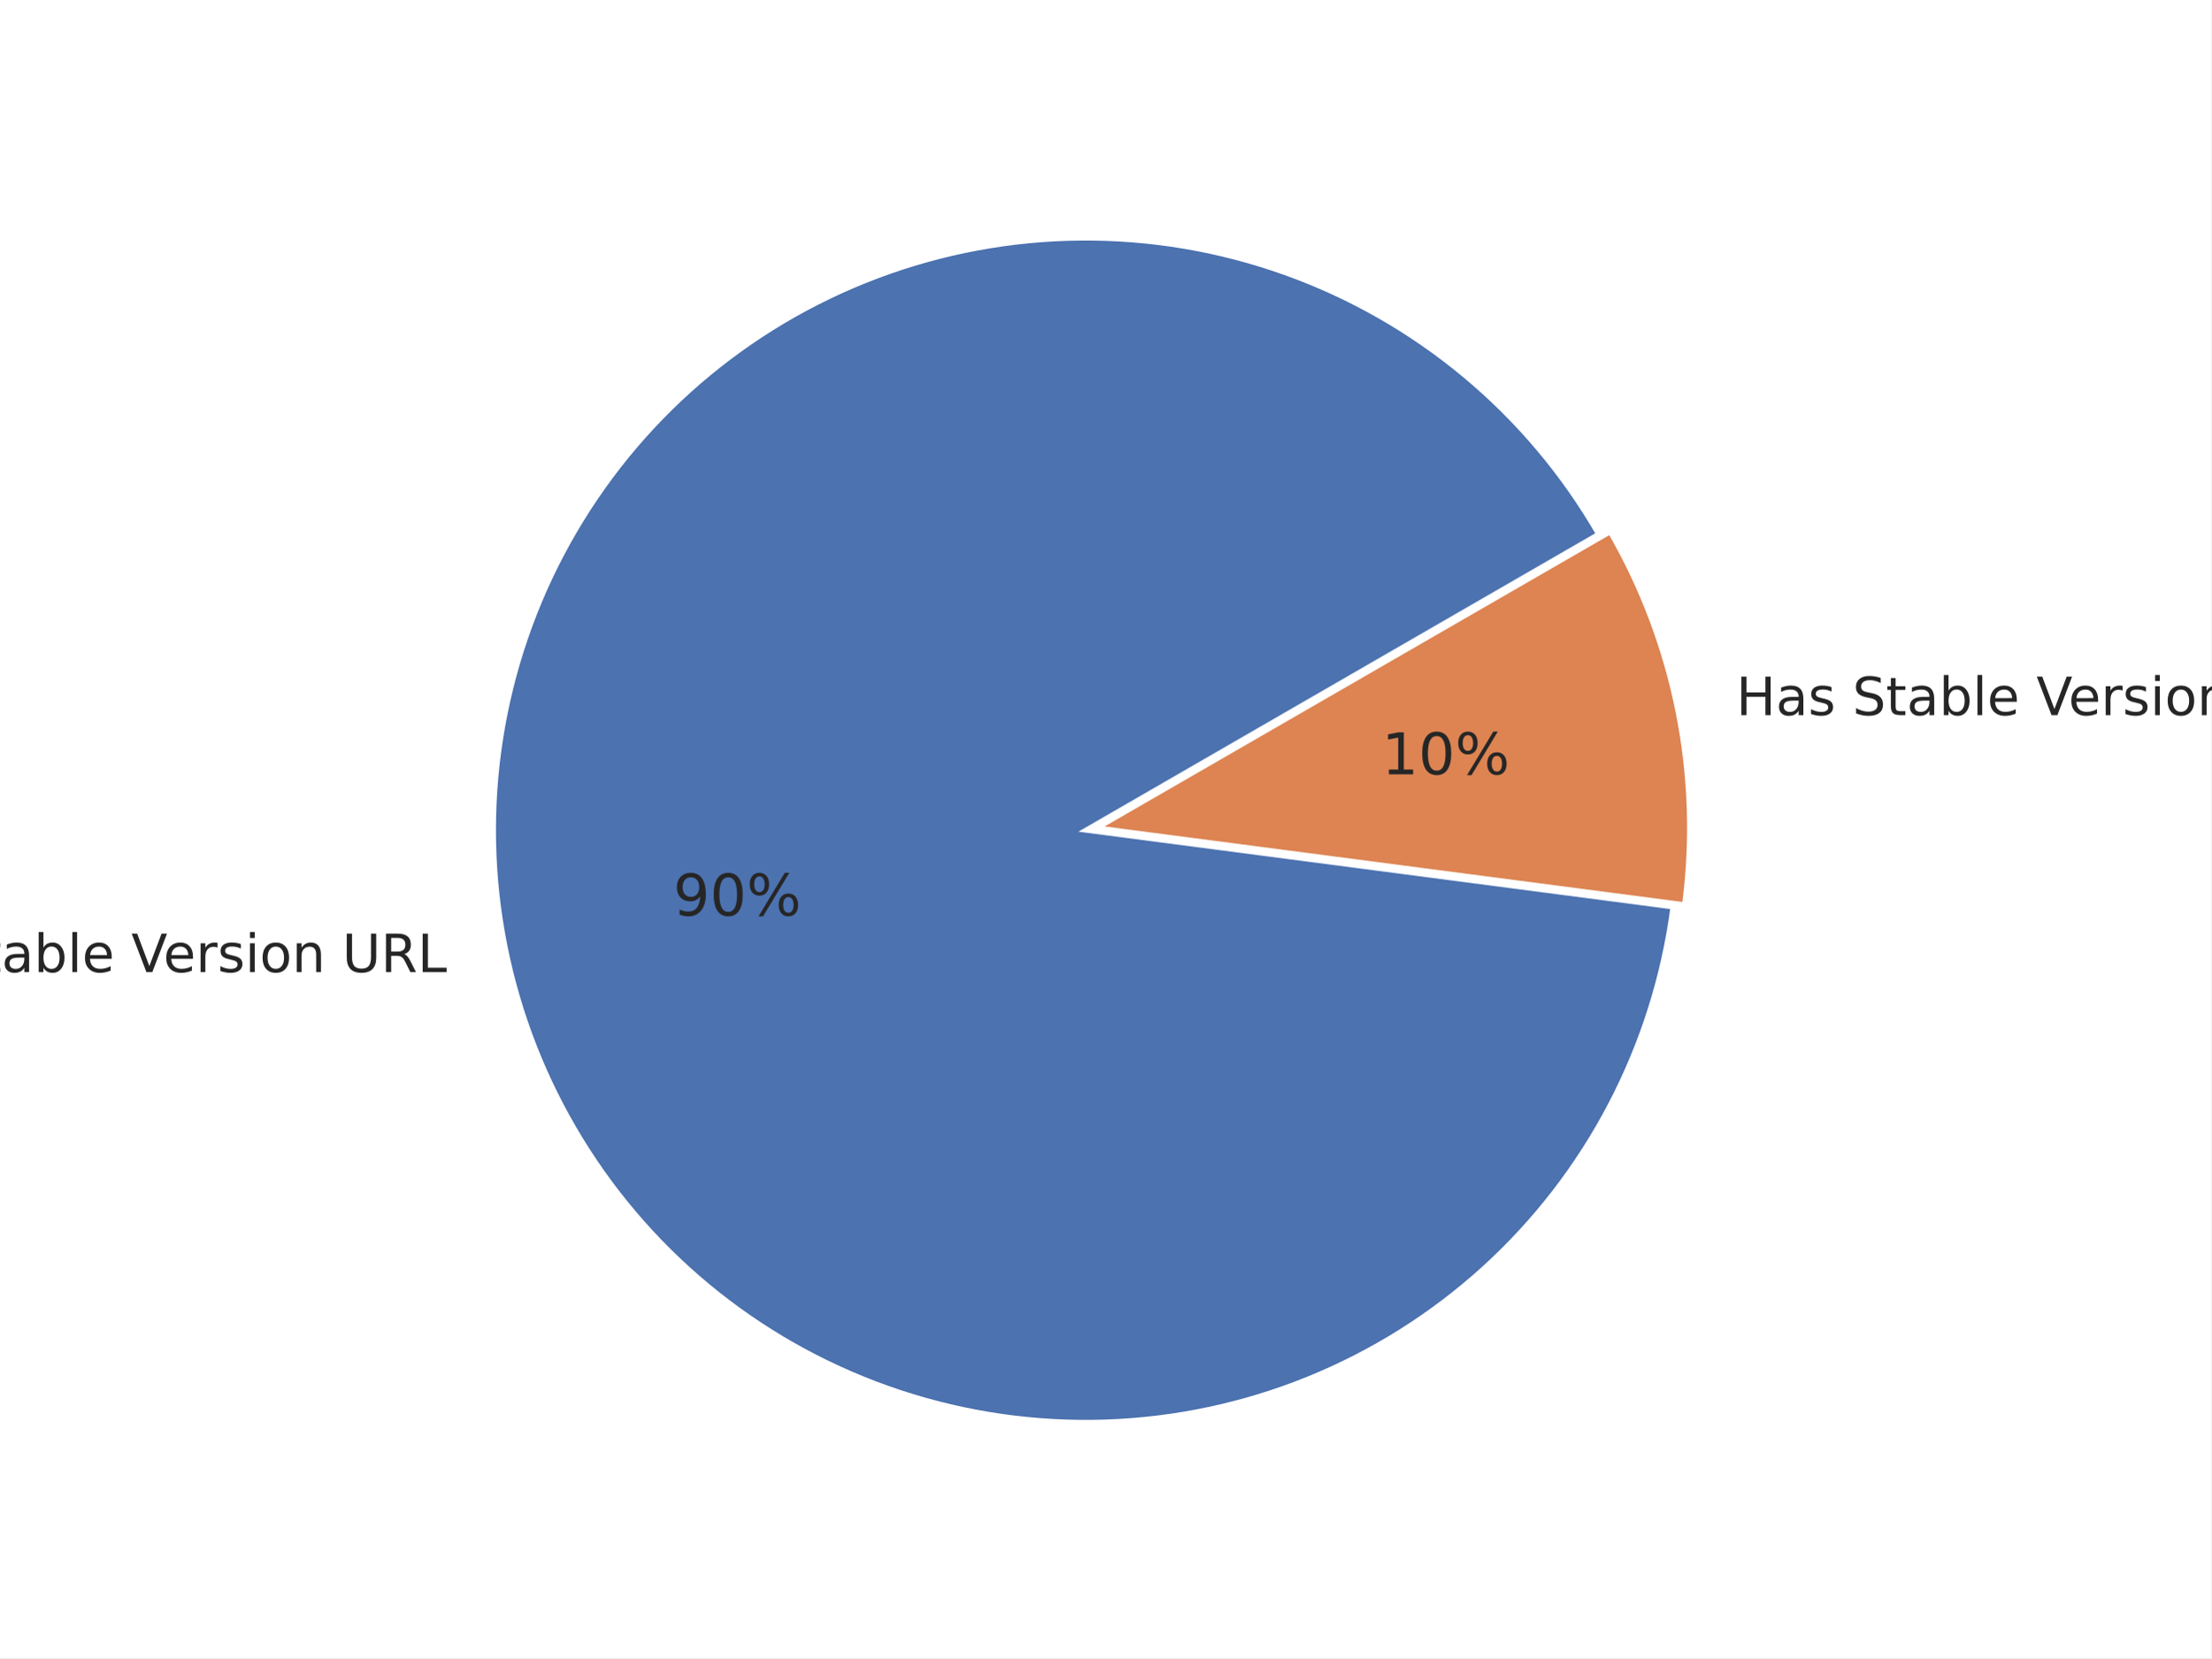
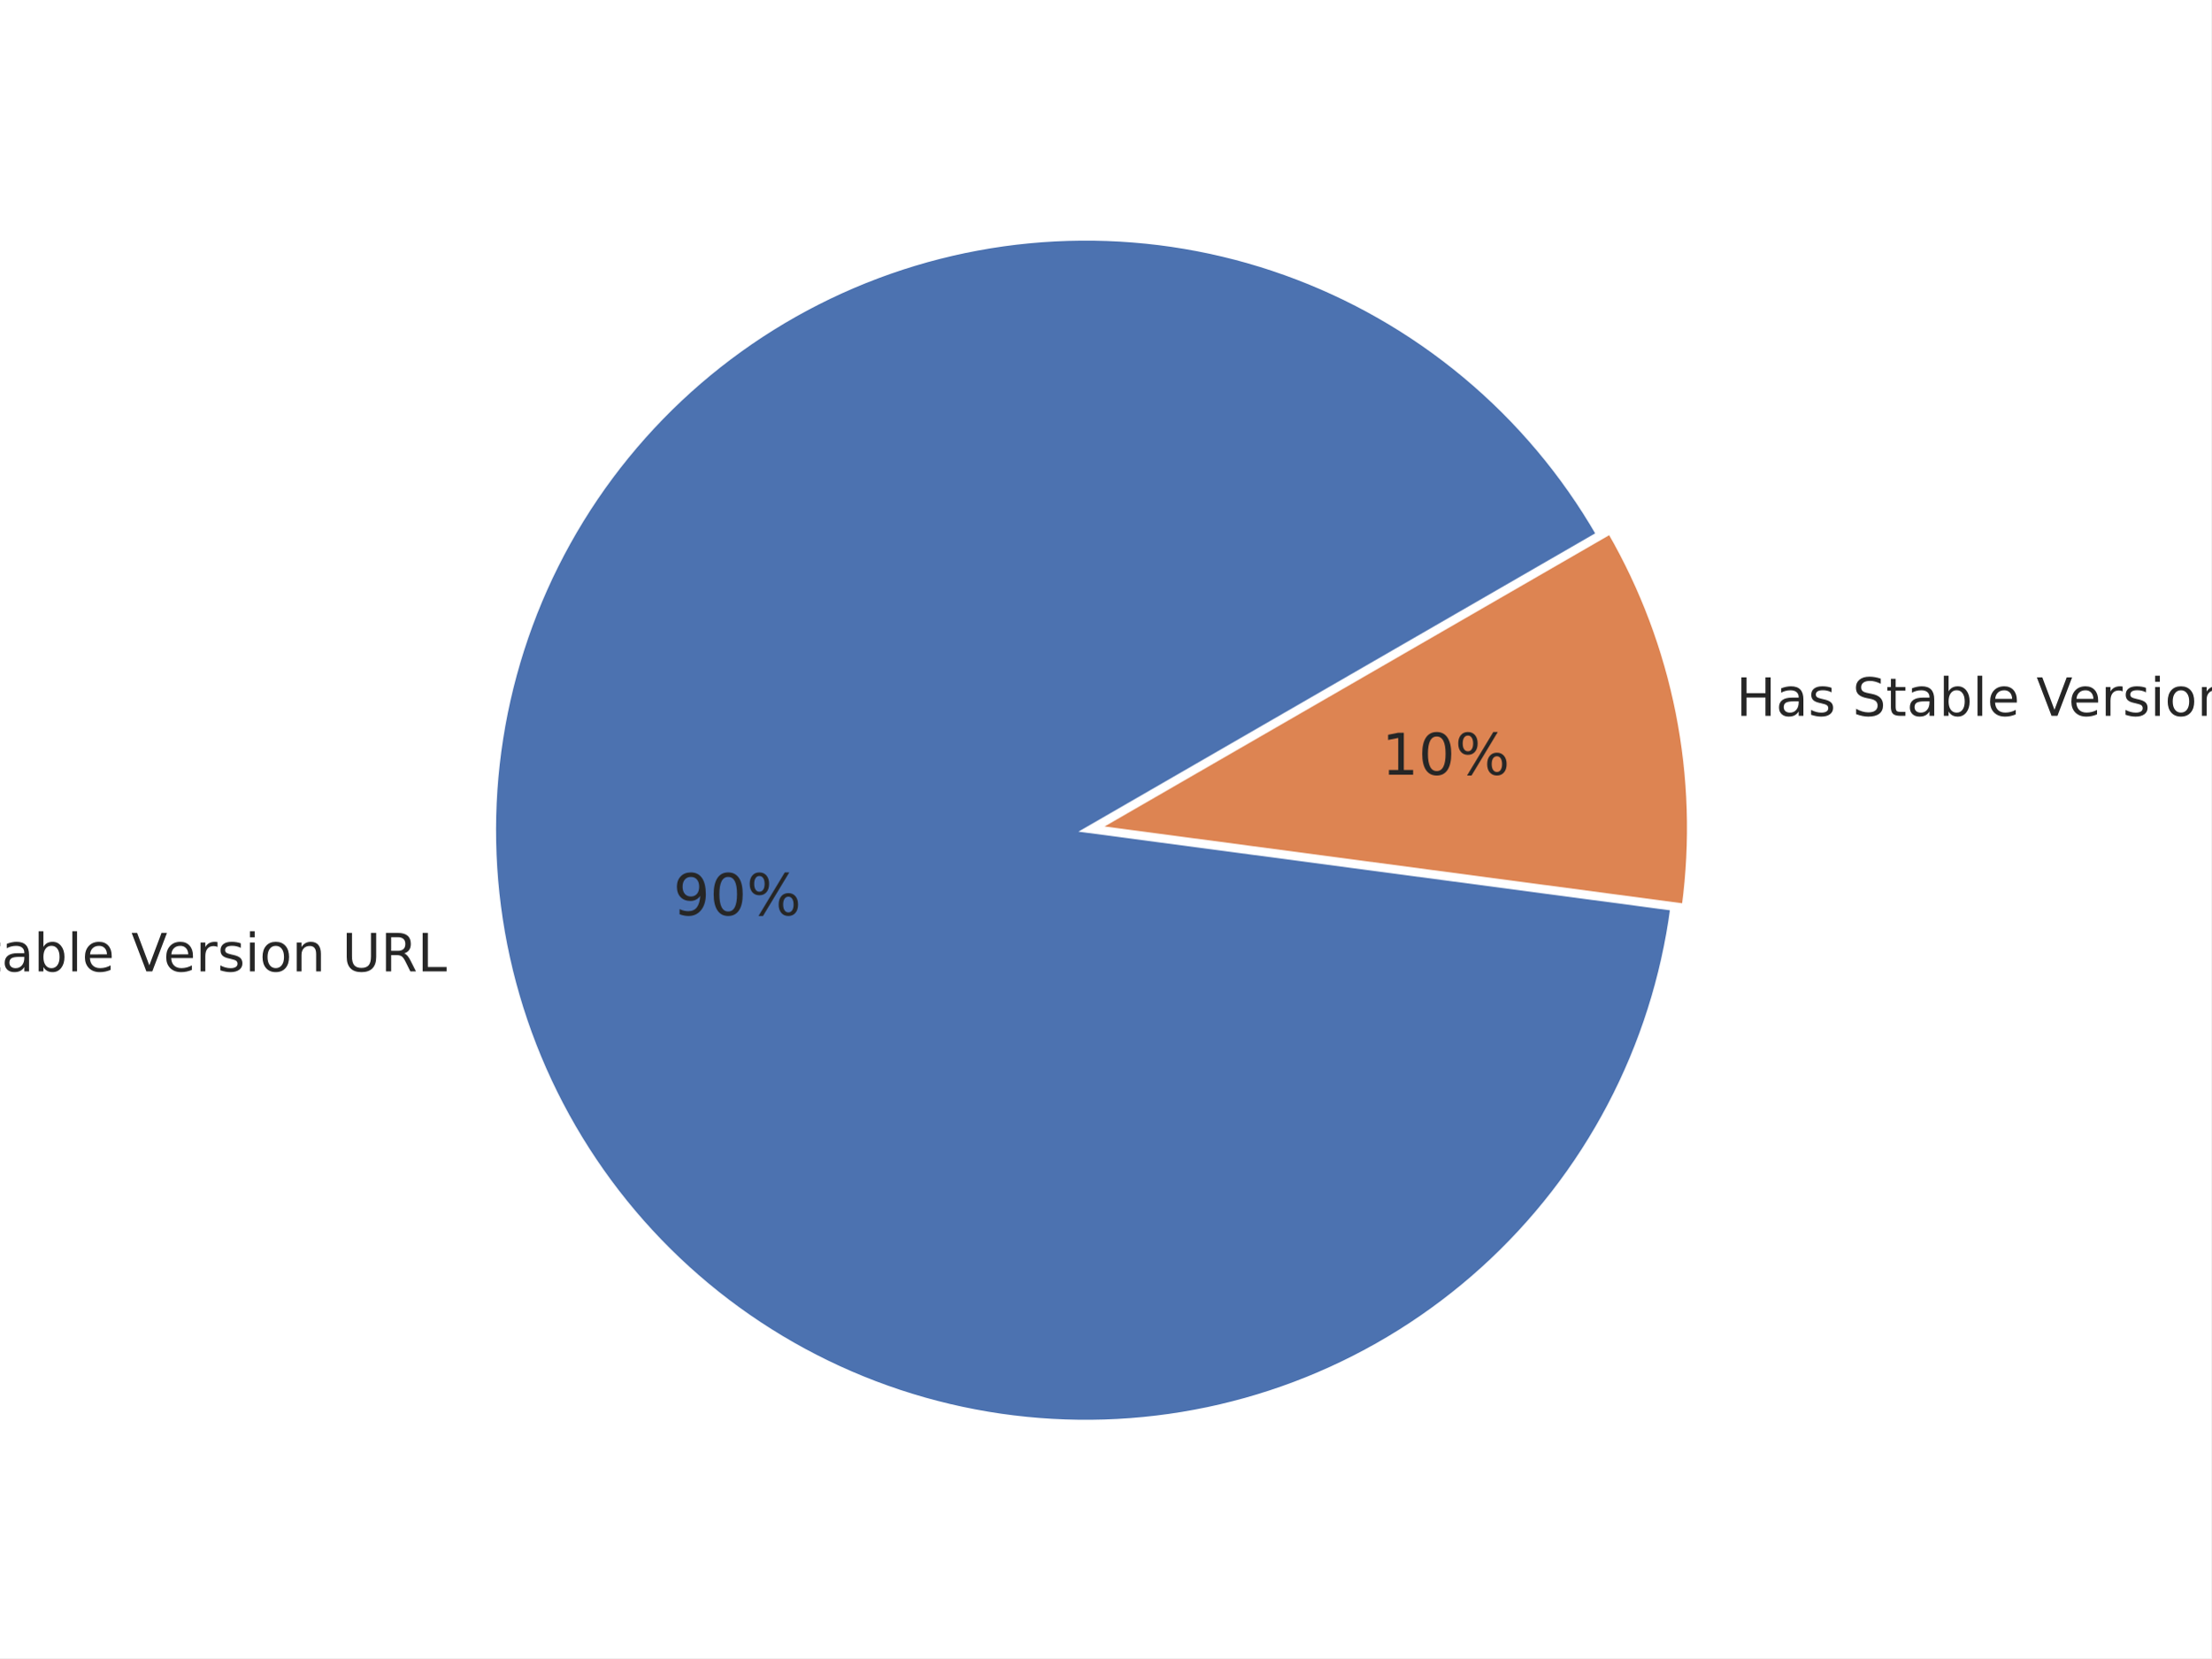
<svg xmlns="http://www.w3.org/2000/svg" xmlns:xlink="http://www.w3.org/1999/xlink" width="460.8pt" height="345.6pt" viewBox="0 0 460.8 345.6" version="1.1">
  <defs>
    <style type="text/css">*{stroke-linejoin: round; stroke-linecap: butt}</style>
  </defs>
  <g id="figure_1">
    <g id="patch_1">
      <path d="M 0 345.6  L 460.8 345.6  L 460.8 0  L 0 0  z " style="fill: #ffffff" />
    </g>
    <g id="axes_1">
      <g id="matplotlib.axis_1" />
      <g id="matplotlib.axis_2" />
      <g id="patch_2">
-         <path d="M 333.14 111.337  C 325.885 98.77 316.469 87.58 305.327 78.284  C 294.185 68.987 281.491 61.728 267.827 56.841  C 254.164 51.954 239.745 49.515 225.235 49.636  C 210.724 49.757 196.348 52.437 182.768 57.551  C 169.189 62.666 156.617 70.136 145.631 79.617  C 134.646 89.098 125.419 100.443 118.374 113.129  C 111.329 125.815 106.577 139.645 104.336 153.982  C 102.095 168.319 102.4 182.939 105.237 197.17  C 108.074 211.401 113.4 225.021 120.967 237.402  C 128.535 249.784 138.228 260.734 149.599 269.748  C 160.97 278.763 173.843 285.702 187.624 290.245  C 201.406 294.789 215.881 296.866 230.384 296.382  C 244.887 295.898 259.191 292.859 272.639 287.406  C 286.086 281.953 298.467 274.171 309.212 264.418  C 319.956 254.665 328.897 243.092 335.621 230.234  C 342.346 217.375 346.751 203.43 348.632 189.042  L 226.265 173.041  z " style="fill: #4c72b0; stroke: #ffffff; stroke-linejoin: miter" />
+         <path d="M 333.123 111.345  C 325.871 98.785 316.462 87.602 305.327 78.309  C 294.193 69.016 281.507 61.759 267.852 56.871  C 254.198 51.982 239.788 49.54 225.286 49.655  C 210.783 49.77 196.414 52.441 182.839 57.545  C 169.264 62.649 156.695 70.107 145.709 79.575  C 134.723 89.044 125.492 100.375 118.441 113.049  C 111.39 125.722 106.628 139.54 104.374 153.867  C 102.121 168.193 102.411 182.806 105.231 197.032  C 108.051 211.258 113.357 224.876 120.905 237.26  C 128.453 249.644 138.126 260.6 149.479 269.626  C 160.831 278.651 173.687 285.604 187.453 290.166  C 201.22 294.728 215.684 296.827 230.18 296.367  C 244.675 295.907 258.977 292.894 272.427 287.469  C 285.876 282.043 298.265 274.288 309.022 264.561  C 319.779 254.834 328.738 243.286 335.485 230.448  C 342.233 217.611 346.665 203.683 348.577 189.307  L 226.265 173.04  z " style="fill: #4c72b0; stroke: #ffffff; stroke-linejoin: miter" />
      </g>
      <g id="patch_3">
-         <path d="M 351.053 188.559  C 352.8 175.199 352.347 161.643 349.713 148.43  C 347.078 135.216 342.298 122.523 335.561 110.854  L 228.685 172.559  z " style="fill: #dd8452; stroke: #ffffff; stroke-linejoin: miter" />
+         <path d="M 350.997 188.827  C 352.779 175.428 352.348 161.827 349.719 148.568  C 347.091 135.309 342.302 122.572 335.543 110.866  L 228.685 172.56  z " style="fill: #dd8452; stroke: #ffffff; stroke-linejoin: miter" />
      </g>
      <g id="text_1">
-         <g style="fill: #262626" transform="translate(-29.4313 202.6187) scale(0.11 -0.11)">
+         <g style="fill: #262626" transform="translate(-29.43861 202.4665) scale(0.11 -0.11)">
          <defs>
            <path id="DejaVuSans-4e" d="M 628 4666  L 1478 4666  L 3547 763  L 3547 4666  L 4159 4666  L 4159 0  L 3309 0  L 1241 3903  L 1241 0  L 628 0  L 628 4666  z " transform="scale(0.015625)" />
            <path id="DejaVuSans-6f" d="M 1959 3097  Q 1497 3097 1228 2736  Q 959 2375 959 1747  Q 959 1119 1226 758  Q 1494 397 1959 397  Q 2419 397 2687 759  Q 2956 1122 2956 1747  Q 2956 2369 2687 2733  Q 2419 3097 1959 3097  z M 1959 3584  Q 2709 3584 3137 3096  Q 3566 2609 3566 1747  Q 3566 888 3137 398  Q 2709 -91 1959 -91  Q 1206 -91 779 398  Q 353 888 353 1747  Q 353 2609 779 3096  Q 1206 3584 1959 3584  z " transform="scale(0.015625)" />
            <path id="DejaVuSans-20" transform="scale(0.015625)" />
            <path id="DejaVuSans-53" d="M 3425 4513  L 3425 3897  Q 3066 4069 2747 4153  Q 2428 4238 2131 4238  Q 1616 4238 1336 4038  Q 1056 3838 1056 3469  Q 1056 3159 1242 3001  Q 1428 2844 1947 2747  L 2328 2669  Q 3034 2534 3370 2195  Q 3706 1856 3706 1288  Q 3706 609 3251 259  Q 2797 -91 1919 -91  Q 1588 -91 1214 -16  Q 841 59 441 206  L 441 856  Q 825 641 1194 531  Q 1563 422 1919 422  Q 2459 422 2753 634  Q 3047 847 3047 1241  Q 3047 1584 2836 1778  Q 2625 1972 2144 2069  L 1759 2144  Q 1053 2284 737 2584  Q 422 2884 422 3419  Q 422 4038 858 4394  Q 1294 4750 2059 4750  Q 2388 4750 2728 4690  Q 3069 4631 3425 4513  z " transform="scale(0.015625)" />
            <path id="DejaVuSans-74" d="M 1172 4494  L 1172 3500  L 2356 3500  L 2356 3053  L 1172 3053  L 1172 1153  Q 1172 725 1289 603  Q 1406 481 1766 481  L 2356 481  L 2356 0  L 1766 0  Q 1100 0 847 248  Q 594 497 594 1153  L 594 3053  L 172 3053  L 172 3500  L 594 3500  L 594 4494  L 1172 4494  z " transform="scale(0.015625)" />
            <path id="DejaVuSans-61" d="M 2194 1759  Q 1497 1759 1228 1600  Q 959 1441 959 1056  Q 959 750 1161 570  Q 1363 391 1709 391  Q 2188 391 2477 730  Q 2766 1069 2766 1631  L 2766 1759  L 2194 1759  z M 3341 1997  L 3341 0  L 2766 0  L 2766 531  Q 2569 213 2275 61  Q 1981 -91 1556 -91  Q 1019 -91 701 211  Q 384 513 384 1019  Q 384 1609 779 1909  Q 1175 2209 1959 2209  L 2766 2209  L 2766 2266  Q 2766 2663 2505 2880  Q 2244 3097 1772 3097  Q 1472 3097 1187 3025  Q 903 2953 641 2809  L 641 3341  Q 956 3463 1253 3523  Q 1550 3584 1831 3584  Q 2591 3584 2966 3190  Q 3341 2797 3341 1997  z " transform="scale(0.015625)" />
            <path id="DejaVuSans-62" d="M 3116 1747  Q 3116 2381 2855 2742  Q 2594 3103 2138 3103  Q 1681 3103 1420 2742  Q 1159 2381 1159 1747  Q 1159 1113 1420 752  Q 1681 391 2138 391  Q 2594 391 2855 752  Q 3116 1113 3116 1747  z M 1159 2969  Q 1341 3281 1617 3432  Q 1894 3584 2278 3584  Q 2916 3584 3314 3078  Q 3713 2572 3713 1747  Q 3713 922 3314 415  Q 2916 -91 2278 -91  Q 1894 -91 1617 61  Q 1341 213 1159 525  L 1159 0  L 581 0  L 581 4863  L 1159 4863  L 1159 2969  z " transform="scale(0.015625)" />
            <path id="DejaVuSans-6c" d="M 603 4863  L 1178 4863  L 1178 0  L 603 0  L 603 4863  z " transform="scale(0.015625)" />
            <path id="DejaVuSans-65" d="M 3597 1894  L 3597 1613  L 953 1613  Q 991 1019 1311 708  Q 1631 397 2203 397  Q 2534 397 2845 478  Q 3156 559 3463 722  L 3463 178  Q 3153 47 2828 -22  Q 2503 -91 2169 -91  Q 1331 -91 842 396  Q 353 884 353 1716  Q 353 2575 817 3079  Q 1281 3584 2069 3584  Q 2775 3584 3186 3129  Q 3597 2675 3597 1894  z M 3022 2063  Q 3016 2534 2758 2815  Q 2500 3097 2075 3097  Q 1594 3097 1305 2825  Q 1016 2553 972 2059  L 3022 2063  z " transform="scale(0.015625)" />
            <path id="DejaVuSans-56" d="M 1831 0  L 50 4666  L 709 4666  L 2188 738  L 3669 4666  L 4325 4666  L 2547 0  L 1831 0  z " transform="scale(0.015625)" />
            <path id="DejaVuSans-72" d="M 2631 2963  Q 2534 3019 2420 3045  Q 2306 3072 2169 3072  Q 1681 3072 1420 2755  Q 1159 2438 1159 1844  L 1159 0  L 581 0  L 581 3500  L 1159 3500  L 1159 2956  Q 1341 3275 1631 3429  Q 1922 3584 2338 3584  Q 2397 3584 2469 3576  Q 2541 3569 2628 3553  L 2631 2963  z " transform="scale(0.015625)" />
            <path id="DejaVuSans-73" d="M 2834 3397  L 2834 2853  Q 2591 2978 2328 3040  Q 2066 3103 1784 3103  Q 1356 3103 1142 2972  Q 928 2841 928 2578  Q 928 2378 1081 2264  Q 1234 2150 1697 2047  L 1894 2003  Q 2506 1872 2764 1633  Q 3022 1394 3022 966  Q 3022 478 2636 193  Q 2250 -91 1575 -91  Q 1294 -91 989 -36  Q 684 19 347 128  L 347 722  Q 666 556 975 473  Q 1284 391 1588 391  Q 1994 391 2212 530  Q 2431 669 2431 922  Q 2431 1156 2273 1281  Q 2116 1406 1581 1522  L 1381 1569  Q 847 1681 609 1914  Q 372 2147 372 2553  Q 372 3047 722 3315  Q 1072 3584 1716 3584  Q 2034 3584 2315 3537  Q 2597 3491 2834 3397  z " transform="scale(0.015625)" />
            <path id="DejaVuSans-69" d="M 603 3500  L 1178 3500  L 1178 0  L 603 0  L 603 3500  z M 603 4863  L 1178 4863  L 1178 4134  L 603 4134  L 603 4863  z " transform="scale(0.015625)" />
            <path id="DejaVuSans-6e" d="M 3513 2113  L 3513 0  L 2938 0  L 2938 2094  Q 2938 2591 2744 2837  Q 2550 3084 2163 3084  Q 1697 3084 1428 2787  Q 1159 2491 1159 1978  L 1159 0  L 581 0  L 581 3500  L 1159 3500  L 1159 2956  Q 1366 3272 1645 3428  Q 1925 3584 2291 3584  Q 2894 3584 3203 3211  Q 3513 2838 3513 2113  z " transform="scale(0.015625)" />
            <path id="DejaVuSans-55" d="M 556 4666  L 1191 4666  L 1191 1831  Q 1191 1081 1462 751  Q 1734 422 2344 422  Q 2950 422 3222 751  Q 3494 1081 3494 1831  L 3494 4666  L 4128 4666  L 4128 1753  Q 4128 841 3676 375  Q 3225 -91 2344 -91  Q 1459 -91 1007 375  Q 556 841 556 1753  L 556 4666  z " transform="scale(0.015625)" />
            <path id="DejaVuSans-52" d="M 2841 2188  Q 3044 2119 3236 1894  Q 3428 1669 3622 1275  L 4263 0  L 3584 0  L 2988 1197  Q 2756 1666 2539 1819  Q 2322 1972 1947 1972  L 1259 1972  L 1259 0  L 628 0  L 628 4666  L 2053 4666  Q 2853 4666 3247 4331  Q 3641 3997 3641 3322  Q 3641 2881 3436 2590  Q 3231 2300 2841 2188  z M 1259 4147  L 1259 2491  L 2053 2491  Q 2509 2491 2742 2702  Q 2975 2913 2975 3322  Q 2975 3731 2742 3939  Q 2509 4147 2053 4147  L 1259 4147  z " transform="scale(0.015625)" />
            <path id="DejaVuSans-4c" d="M 628 4666  L 1259 4666  L 1259 531  L 3531 531  L 3531 0  L 628 0  L 628 4666  z " transform="scale(0.015625)" />
          </defs>
          <use xlink:href="#DejaVuSans-4e" />
          <use xlink:href="#DejaVuSans-6f" x="74.805" />
          <use xlink:href="#DejaVuSans-20" x="135.986" />
          <use xlink:href="#DejaVuSans-53" x="167.773" />
          <use xlink:href="#DejaVuSans-74" x="231.25" />
          <use xlink:href="#DejaVuSans-61" x="270.459" />
          <use xlink:href="#DejaVuSans-62" x="331.738" />
          <use xlink:href="#DejaVuSans-6c" x="395.215" />
          <use xlink:href="#DejaVuSans-65" x="422.998" />
          <use xlink:href="#DejaVuSans-20" x="484.521" />
          <use xlink:href="#DejaVuSans-56" x="516.309" />
          <use xlink:href="#DejaVuSans-65" x="576.967" />
          <use xlink:href="#DejaVuSans-72" x="638.49" />
          <use xlink:href="#DejaVuSans-73" x="679.604" />
          <use xlink:href="#DejaVuSans-69" x="731.703" />
          <use xlink:href="#DejaVuSans-6f" x="759.486" />
          <use xlink:href="#DejaVuSans-6e" x="820.668" />
          <use xlink:href="#DejaVuSans-20" x="884.047" />
          <use xlink:href="#DejaVuSans-55" x="915.834" />
          <use xlink:href="#DejaVuSans-52" x="989.027" />
          <use xlink:href="#DejaVuSans-4c" x="1058.51" />
        </g>
      </g>
      <g id="text_2">
-         <g style="fill: #262626" transform="translate(140.3123 190.83) scale(0.12 -0.12)">
+         <g style="fill: #262626" transform="translate(140.3083 190.7464) scale(0.12 -0.12)">
          <defs>
            <path id="DejaVuSans-39" d="M 703 97  L 703 672  Q 941 559 1184 500  Q 1428 441 1663 441  Q 2288 441 2617 861  Q 2947 1281 2994 2138  Q 2813 1869 2534 1725  Q 2256 1581 1919 1581  Q 1219 1581 811 2004  Q 403 2428 403 3163  Q 403 3881 828 4315  Q 1253 4750 1959 4750  Q 2769 4750 3195 4129  Q 3622 3509 3622 2328  Q 3622 1225 3098 567  Q 2575 -91 1691 -91  Q 1453 -91 1209 -44  Q 966 3 703 97  z M 1959 2075  Q 2384 2075 2632 2365  Q 2881 2656 2881 3163  Q 2881 3666 2632 3958  Q 2384 4250 1959 4250  Q 1534 4250 1286 3958  Q 1038 3666 1038 3163  Q 1038 2656 1286 2365  Q 1534 2075 1959 2075  z " transform="scale(0.015625)" />
            <path id="DejaVuSans-30" d="M 2034 4250  Q 1547 4250 1301 3770  Q 1056 3291 1056 2328  Q 1056 1369 1301 889  Q 1547 409 2034 409  Q 2525 409 2770 889  Q 3016 1369 3016 2328  Q 3016 3291 2770 3770  Q 2525 4250 2034 4250  z M 2034 4750  Q 2819 4750 3233 4129  Q 3647 3509 3647 2328  Q 3647 1150 3233 529  Q 2819 -91 2034 -91  Q 1250 -91 836 529  Q 422 1150 422 2328  Q 422 3509 836 4129  Q 1250 4750 2034 4750  z " transform="scale(0.015625)" />
            <path id="DejaVuSans-25" d="M 4653 2053  Q 4381 2053 4226 1822  Q 4072 1591 4072 1178  Q 4072 772 4226 539  Q 4381 306 4653 306  Q 4919 306 5073 539  Q 5228 772 5228 1178  Q 5228 1588 5073 1820  Q 4919 2053 4653 2053  z M 4653 2450  Q 5147 2450 5437 2106  Q 5728 1763 5728 1178  Q 5728 594 5436 251  Q 5144 -91 4653 -91  Q 4153 -91 3862 251  Q 3572 594 3572 1178  Q 3572 1766 3864 2108  Q 4156 2450 4653 2450  z M 1428 4353  Q 1159 4353 1004 4120  Q 850 3888 850 3481  Q 850 3069 1003 2837  Q 1156 2606 1428 2606  Q 1700 2606 1854 2837  Q 2009 3069 2009 3481  Q 2009 3884 1853 4118  Q 1697 4353 1428 4353  z M 4250 4750  L 4750 4750  L 1831 -91  L 1331 -91  L 4250 4750  z M 1428 4750  Q 1922 4750 2215 4408  Q 2509 4066 2509 3481  Q 2509 2891 2217 2550  Q 1925 2209 1428 2209  Q 931 2209 642 2551  Q 353 2894 353 3481  Q 353 4063 643 4406  Q 934 4750 1428 4750  z " transform="scale(0.015625)" />
          </defs>
          <use xlink:href="#DejaVuSans-39" />
          <use xlink:href="#DejaVuSans-30" x="63.623" />
          <use xlink:href="#DejaVuSans-25" x="127.246" />
        </g>
      </g>
      <g id="text_3">
-         <g style="fill: #262626" transform="translate(361.8155 149.052) scale(0.11 -0.11)">
+         <g style="fill: #262626" transform="translate(361.8228 149.2041) scale(0.11 -0.11)">
          <defs>
            <path id="DejaVuSans-48" d="M 628 4666  L 1259 4666  L 1259 2753  L 3553 2753  L 3553 4666  L 4184 4666  L 4184 0  L 3553 0  L 3553 2222  L 1259 2222  L 1259 0  L 628 0  L 628 4666  z " transform="scale(0.015625)" />
          </defs>
          <use xlink:href="#DejaVuSans-48" />
          <use xlink:href="#DejaVuSans-61" x="75.195" />
          <use xlink:href="#DejaVuSans-73" x="136.475" />
          <use xlink:href="#DejaVuSans-20" x="188.574" />
          <use xlink:href="#DejaVuSans-53" x="220.361" />
          <use xlink:href="#DejaVuSans-74" x="283.838" />
          <use xlink:href="#DejaVuSans-61" x="323.047" />
          <use xlink:href="#DejaVuSans-62" x="384.326" />
          <use xlink:href="#DejaVuSans-6c" x="447.803" />
          <use xlink:href="#DejaVuSans-65" x="475.586" />
          <use xlink:href="#DejaVuSans-20" x="537.109" />
          <use xlink:href="#DejaVuSans-56" x="568.896" />
          <use xlink:href="#DejaVuSans-65" x="629.555" />
          <use xlink:href="#DejaVuSans-72" x="691.078" />
          <use xlink:href="#DejaVuSans-73" x="732.191" />
          <use xlink:href="#DejaVuSans-69" x="784.291" />
          <use xlink:href="#DejaVuSans-6f" x="812.074" />
          <use xlink:href="#DejaVuSans-6e" x="873.256" />
          <use xlink:href="#DejaVuSans-20" x="936.635" />
          <use xlink:href="#DejaVuSans-55" x="968.422" />
          <use xlink:href="#DejaVuSans-52" x="1041.615" />
          <use xlink:href="#DejaVuSans-4c" x="1111.098" />
        </g>
      </g>
      <g id="text_4">
-         <g style="fill: #262626" transform="translate(287.9658 161.3925) scale(0.12 -0.12)">
+         <g style="fill: #262626" transform="translate(287.9699 161.4761) scale(0.12 -0.12)">
          <defs>
            <path id="DejaVuSans-31" d="M 794 531  L 1825 531  L 1825 4091  L 703 3866  L 703 4441  L 1819 4666  L 2450 4666  L 2450 531  L 3481 531  L 3481 0  L 794 0  L 794 531  z " transform="scale(0.015625)" />
          </defs>
          <use xlink:href="#DejaVuSans-31" />
          <use xlink:href="#DejaVuSans-30" x="63.623" />
          <use xlink:href="#DejaVuSans-25" x="127.246" />
        </g>
      </g>
    </g>
  </g>
</svg>
